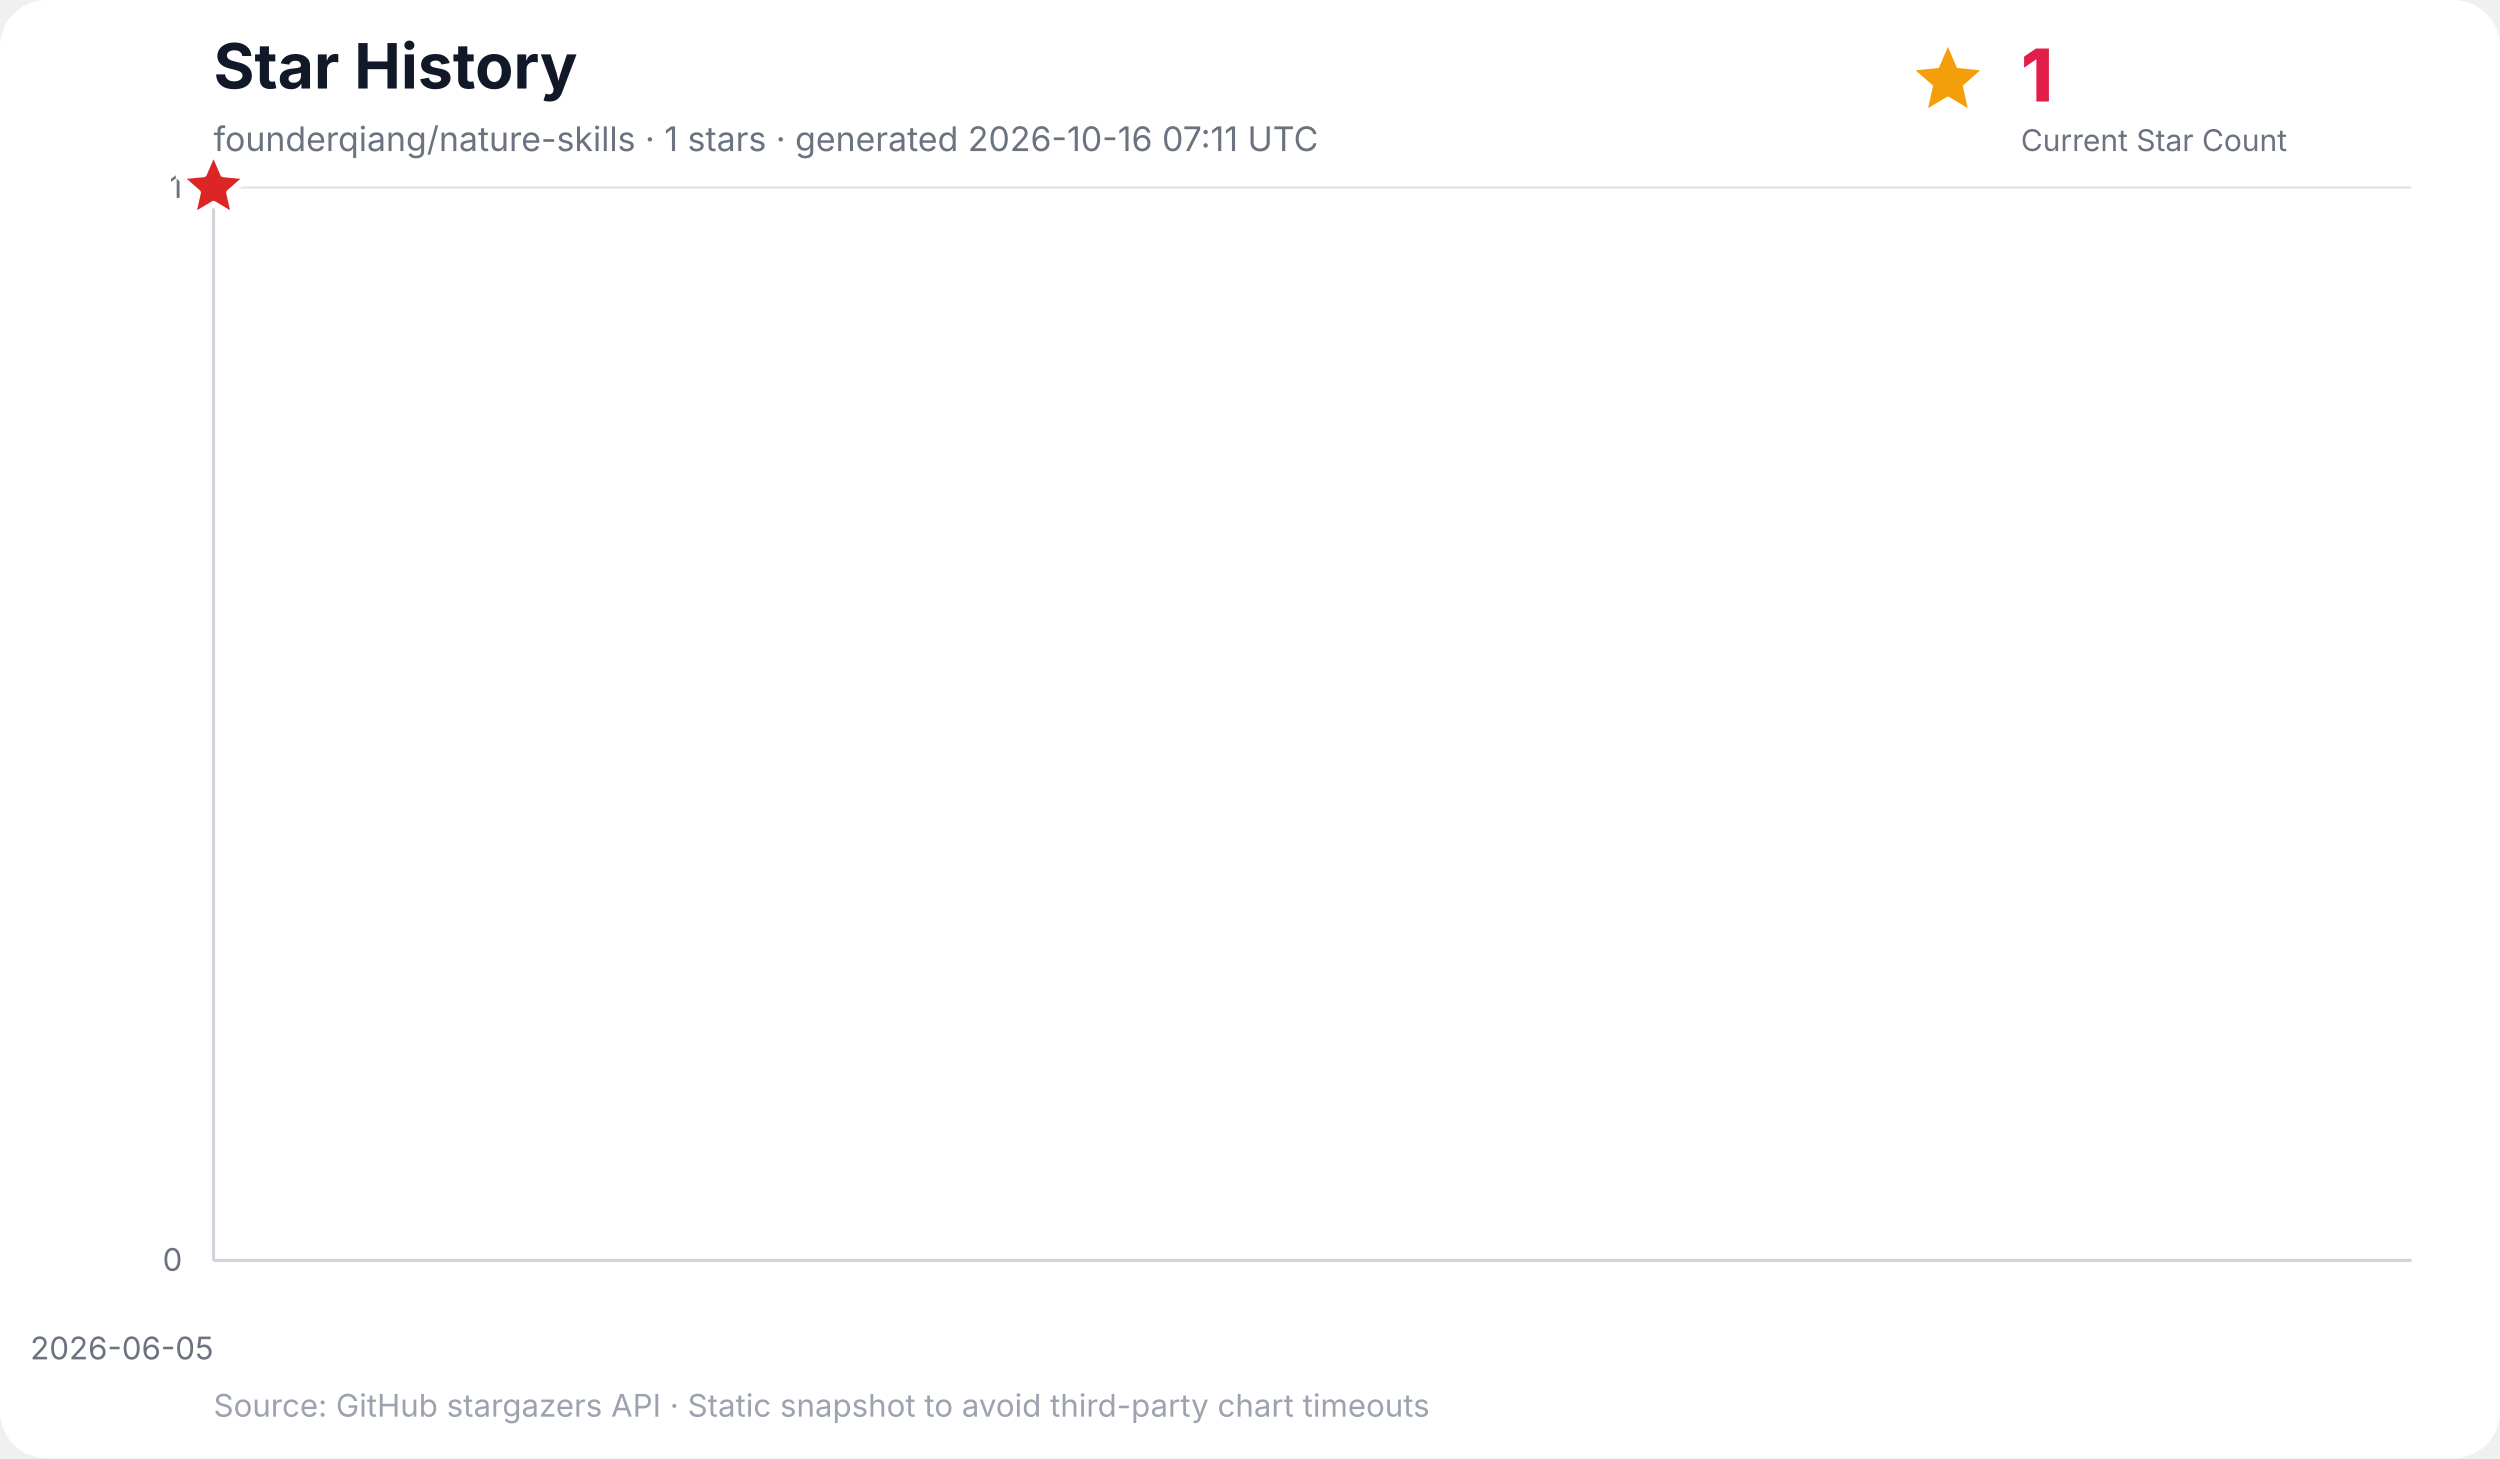
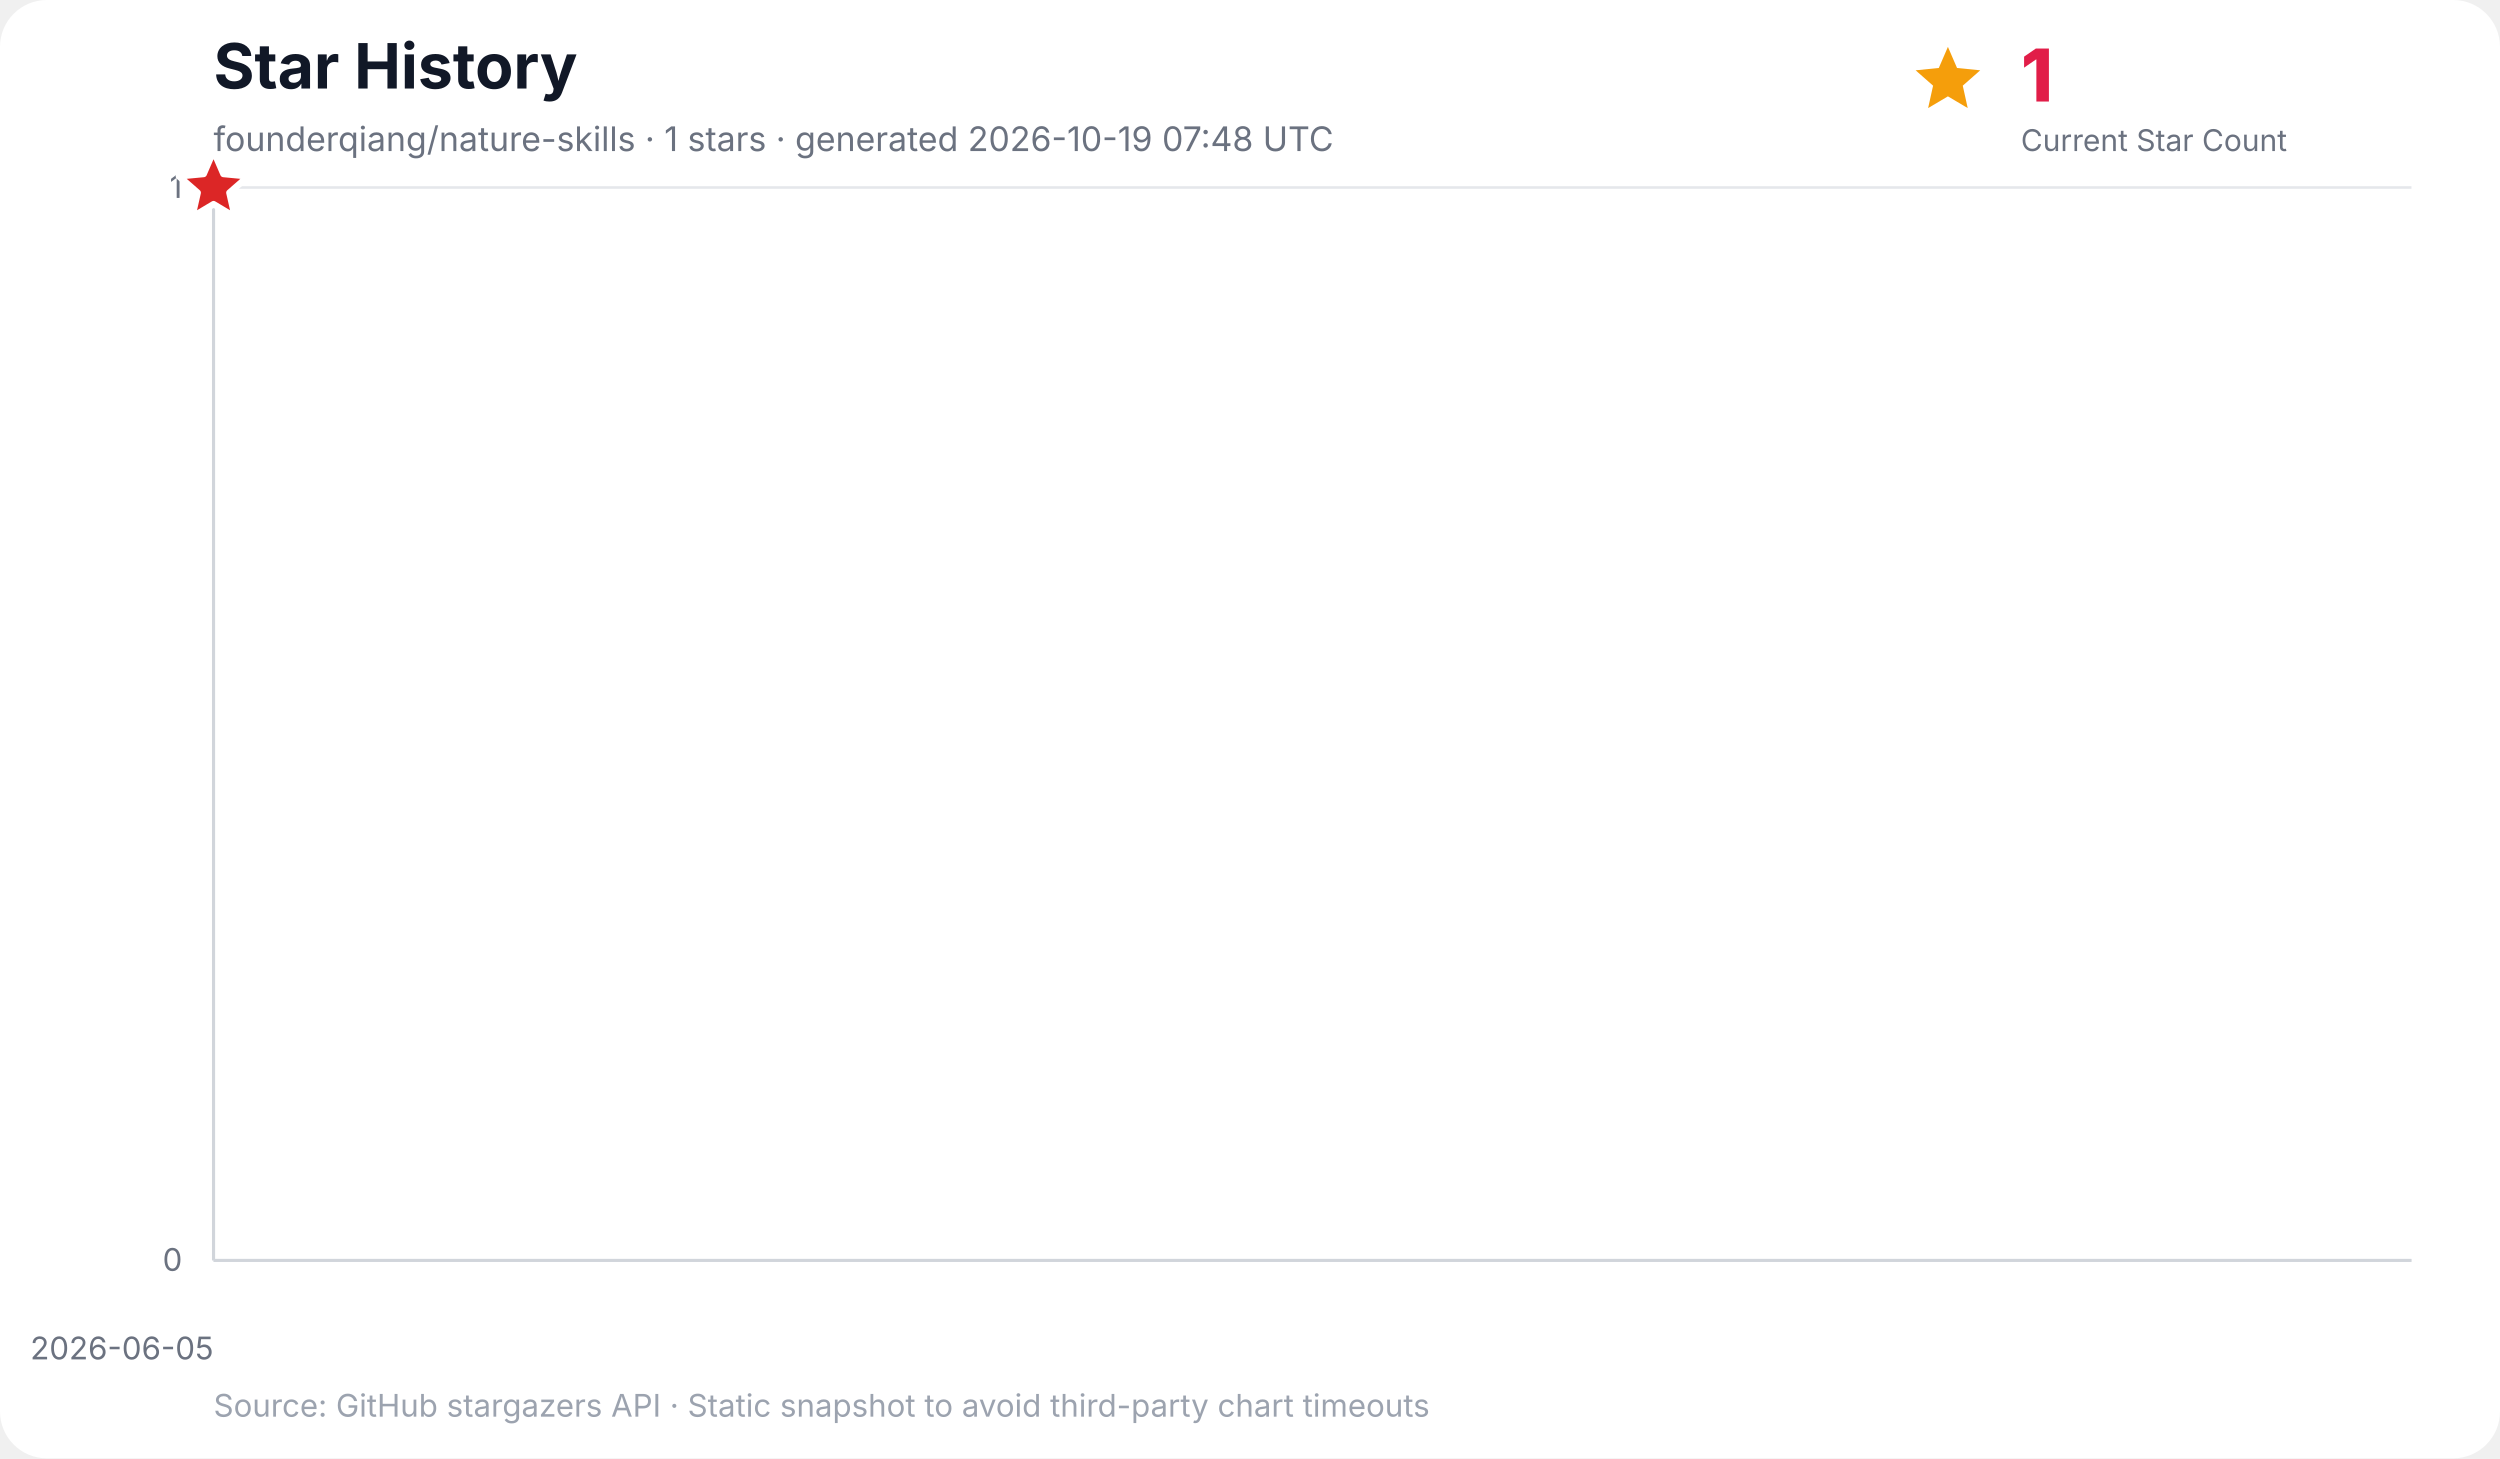
<svg xmlns="http://www.w3.org/2000/svg" width="960" height="560" viewBox="0 0 960 560" role="img" aria-labelledby="title desc">
  <rect width="100%" height="100%" rx="18" fill="#ffffff" />
  <text x="82" y="34" font-family="Inter, ui-sans-serif, system-ui, -apple-system, BlinkMacSystemFont, Segoe UI, sans-serif" font-size="24" font-weight="700" fill="#111827">Star History</text>
-   <text x="82" y="58" font-family="Inter, ui-sans-serif, system-ui, -apple-system, BlinkMacSystemFont, Segoe UI, sans-serif" font-size="13" fill="#6b7280">founderqiang/nature-skills · 1 stars · generated 2026-10-16 07:11 UTC</text>
+   <text x="82" y="58" font-family="Inter, ui-sans-serif, system-ui, -apple-system, BlinkMacSystemFont, Segoe UI, sans-serif" font-size="13" fill="#6b7280">founderqiang/nature-skills · 1 stars · generated 2026-10-19 07:48 UTC</text>
  <g data-kpi="current-star-count" role="group" aria-label="Current star count: 1" font-family="Inter, ui-sans-serif, system-ui, -apple-system, BlinkMacSystemFont, Segoe UI, sans-serif">
    <polygon data-marker="current-star-summary" points="748.0,18.0 751.5,26.1 760.4,27.0 753.7,32.9 755.6,41.5 748.0,37.0 740.4,41.5 742.3,32.9 735.6,27.0 744.5,26.1" fill="#f59e0b" />
    <text x="776" y="39" font-size="28" font-weight="800" letter-spacing="-0.5" fill="#e11d48">1</text>
    <text x="776" y="58" font-size="11.5" fill="#6b7280">Current Star Count</text>
  </g>
  <g font-family="Inter, ui-sans-serif, system-ui, -apple-system, BlinkMacSystemFont, Segoe UI, sans-serif">
    <line x1="82" y1="484.0" x2="926" y2="484.0" stroke="#e5e7eb" stroke-width="1" />
    <text x="70" y="488.0" text-anchor="end" font-size="12" fill="#6b7280">0</text>
    <line x1="82" y1="72.0" x2="926" y2="72.0" stroke="#e5e7eb" stroke-width="1" />
    <text x="70" y="76.0" text-anchor="end" font-size="12" fill="#6b7280">1</text>
    <line x1="82.0" y1="72" x2="82.0" y2="484" stroke="#f3f4f6" stroke-width="1" />
    <text x="82.0" y="522" text-anchor="end" font-size="12" fill="#6b7280">2026-06-05</text>
    <line x1="82" y1="72" x2="82" y2="484" stroke="#d1d5db" stroke-width="1.2" />
    <line x1="82" y1="484" x2="926" y2="484" stroke="#d1d5db" stroke-width="1.2" />
    <polygon points="82.0,484.0 82.0,72.0 82.0,484.0" fill="#38bdf8" opacity="0.16" />
    <polyline points="82.0,72.0" fill="none" stroke="#0284c7" stroke-width="3" stroke-linecap="round" stroke-linejoin="round" />
    <polygon data-marker="latest-star-count" points="82.0,58.0 85.8,66.8 95.3,67.7 88.1,74.0 90.2,83.3 82.0,78.4 73.8,83.3 75.9,74.0 68.7,67.7 78.2,66.8" fill="#dc2626" stroke="#ffffff" stroke-width="2.5" stroke-linejoin="round" />
    <text x="82" y="544" font-size="12" fill="#9ca3af">Source: GitHub stargazers API · Static snapshot to avoid third-party chart timeouts</text>
  </g>
</svg>
